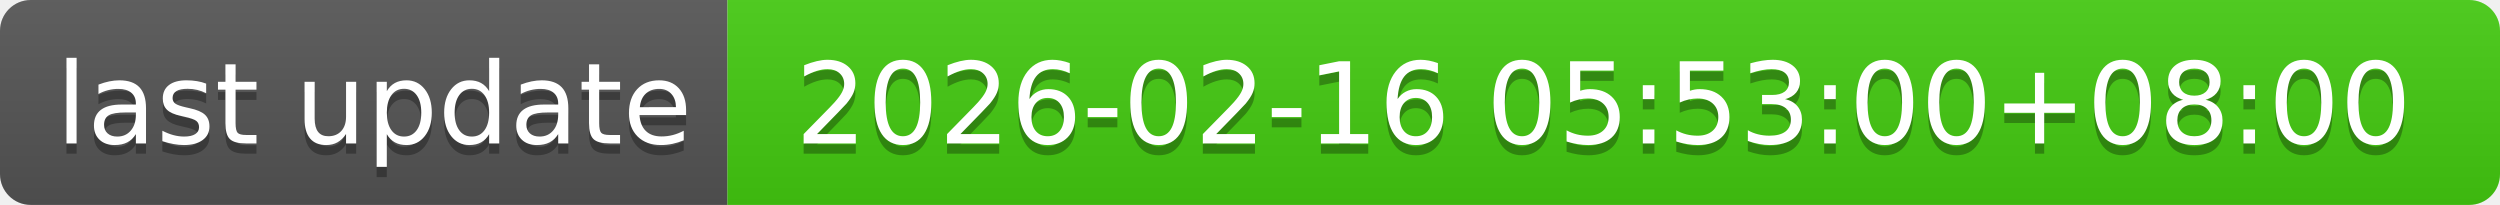
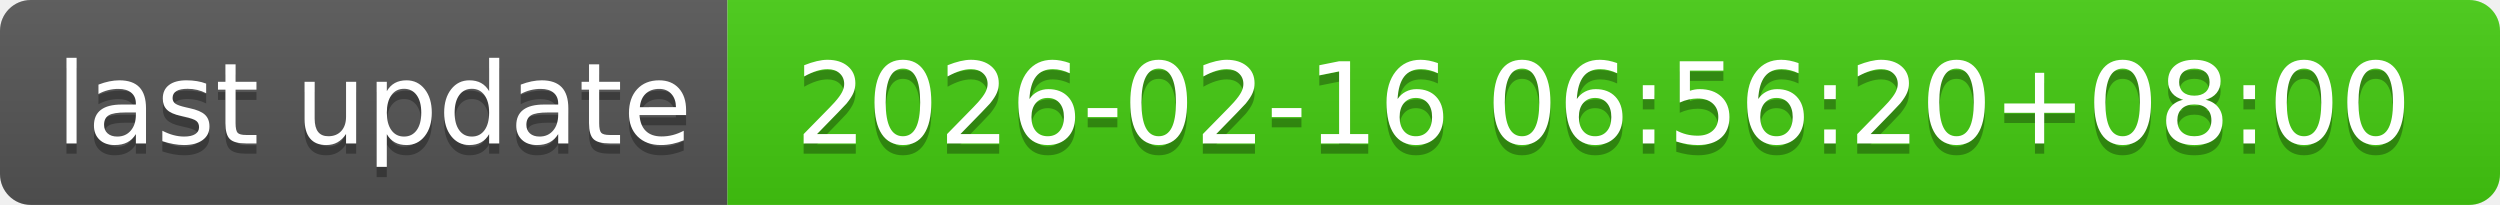
- <svg xmlns="http://www.w3.org/2000/svg" width="244" height="20" role="img" aria-label="last update: 2026-02-16 05:53:00+08:00">
+ <svg xmlns="http://www.w3.org/2000/svg" width="244" height="20" role="img" aria-label="last update: 2026-02-16 06:56:20+08:00">
  <linearGradient id="s" x2="0" y2="100%">
    <stop offset="0" stop-color="#bbb" stop-opacity=".1" />
    <stop offset="1" stop-opacity=".1" />
  </linearGradient>
  <clipPath id="r">
    <rect width="244" height="20" rx="3" fill="#fff" />
  </clipPath>
  <g clip-path="url(#r)">
    <rect width="71" height="20" fill="#555" />
    <rect x="71" width="173" height="20" fill="#4c1" />
    <rect width="244" height="20" fill="url(#s)" />
  </g>
  <g fill="#fff" text-anchor="middle" font-family="Verdana,Geneva,DejaVu Sans,sans-serif" text-rendering="geometricPrecision" font-size="110">
    <text aria-hidden="true" x="365" y="150" fill="#010101" fill-opacity=".3" transform="scale(.1)" textLength="610">last update</text>
    <text x="365" y="140" transform="scale(.1)" fill="#fff" textLength="610">last update</text>
-     <text aria-hidden="true" x="1565" y="150" fill="#010101" fill-opacity=".3" transform="scale(.1)" textLength="1630">2026-02-16 05:53:00+08:00</text>
-     <text x="1565" y="140" transform="scale(.1)" fill="#fff" textLength="1630">2026-02-16 05:53:00+08:00</text>
+     <text aria-hidden="true" x="1565" y="150" fill="#010101" fill-opacity=".3" transform="scale(.1)" textLength="1630">2026-02-16 06:56:20+08:00</text>
+     <text x="1565" y="140" transform="scale(.1)" fill="#fff" textLength="1630">2026-02-16 06:56:20+08:00</text>
  </g>
</svg>
